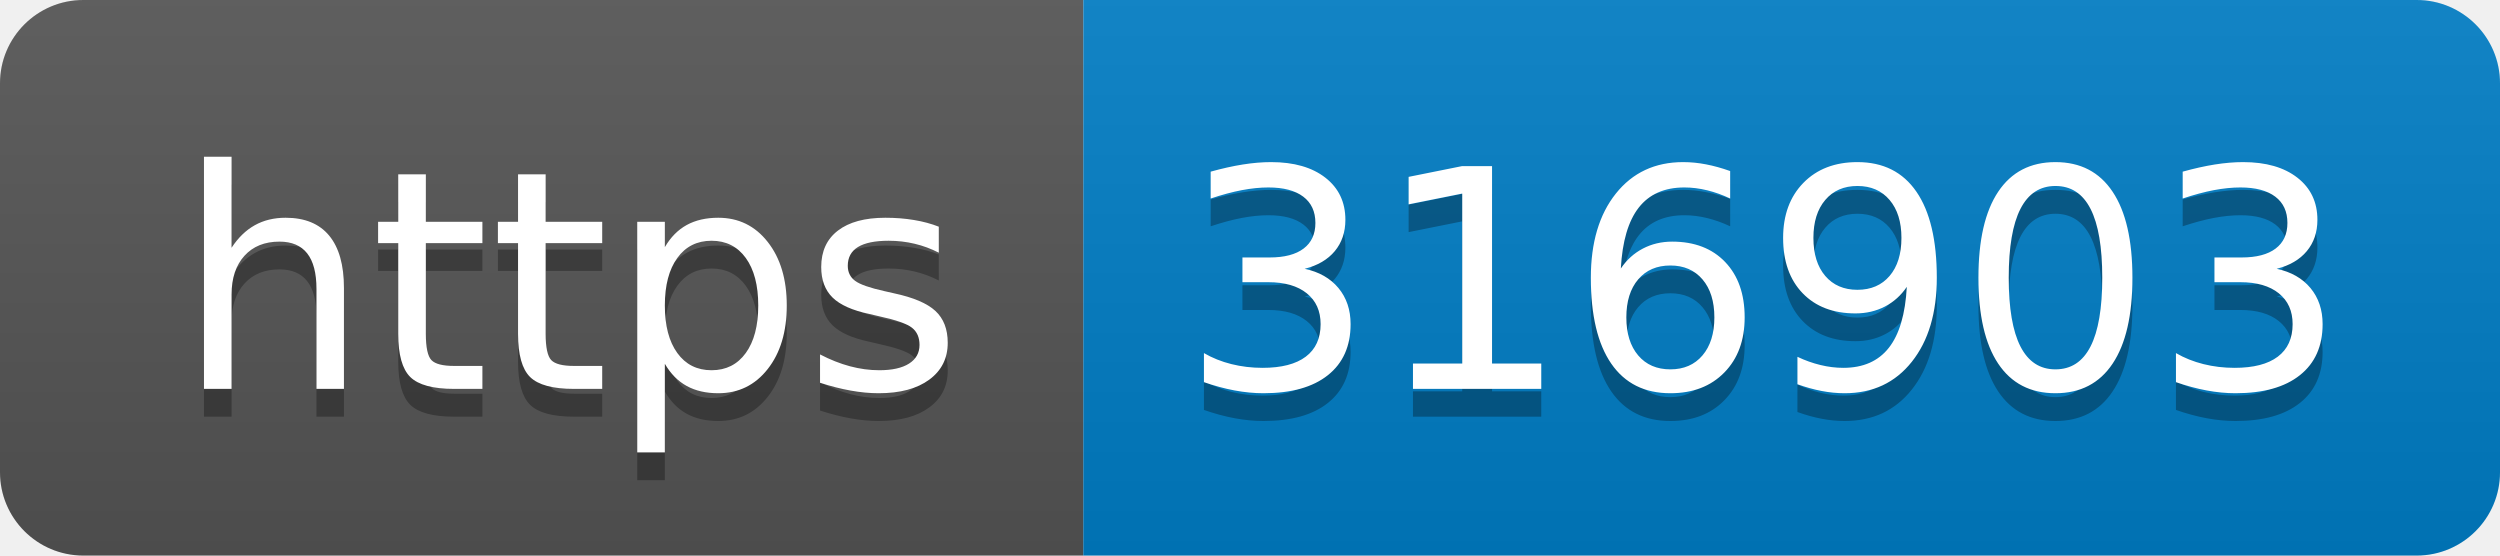
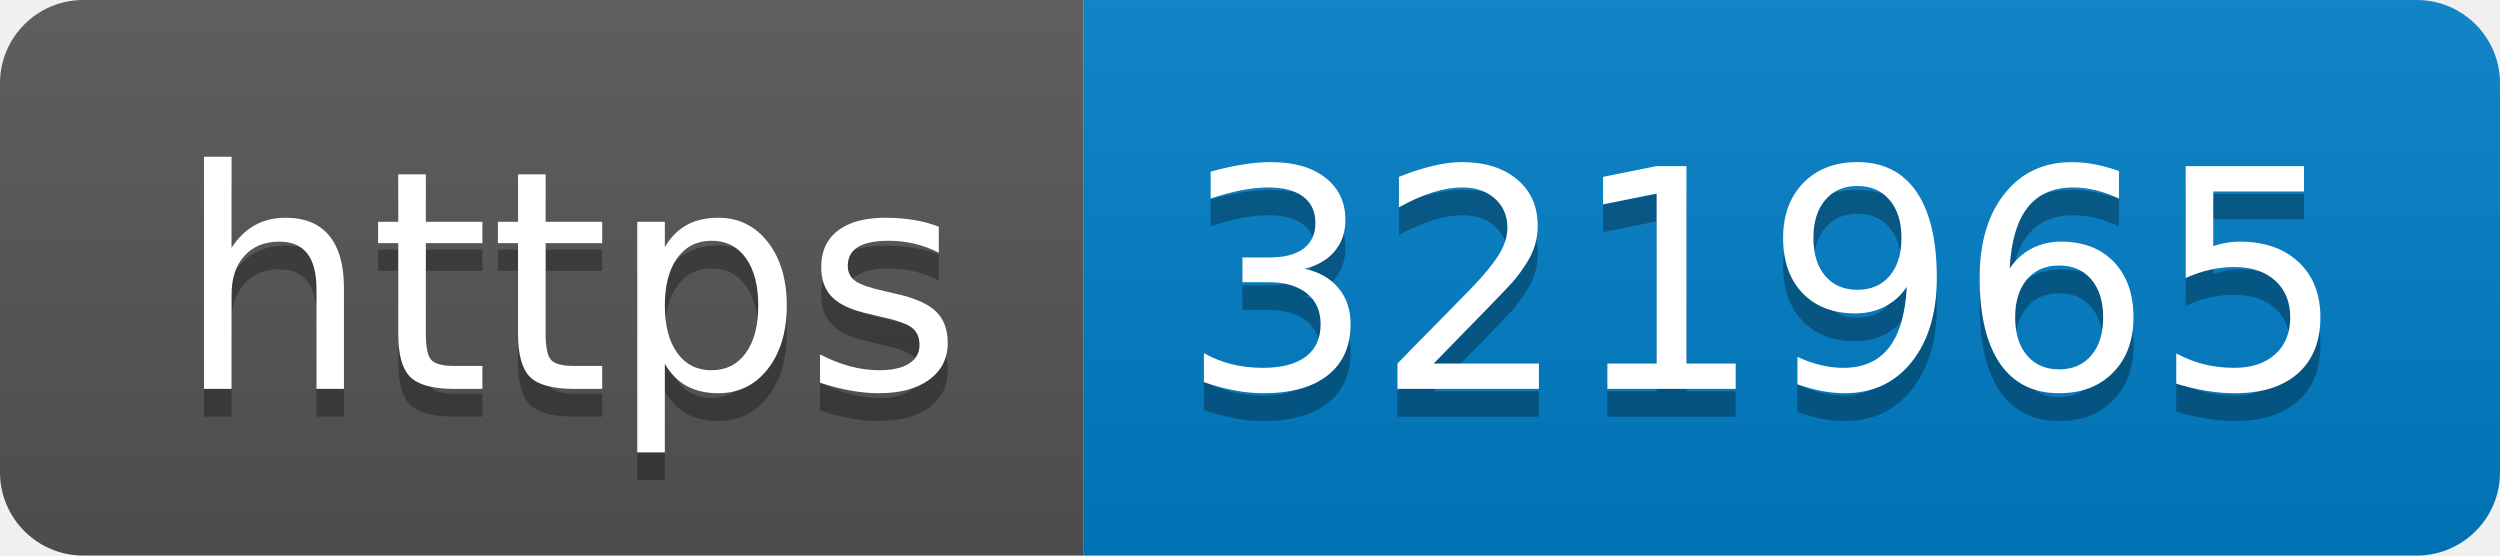
- <svg xmlns="http://www.w3.org/2000/svg" width="90" height="20" role="img" aria-label="https: 316903">
+ <svg xmlns="http://www.w3.org/2000/svg" width="90" height="20" role="img" aria-label="https: 321965">
  <linearGradient id="s" x2="0" y2="100%">
    <stop offset="0" stop-color="#bbb" stop-opacity=".1" />
    <stop offset="1" stop-opacity=".1" />
  </linearGradient>
  <clipPath id="r">
    <rect width="90" height="20" rx="3" fill="#fff" />
  </clipPath>
  <g clip-path="url(#r)">
    <rect width="39" height="20" fill="#555" />
    <rect x="39" width="51" height="20" fill="#007ec6" />
    <rect width="90" height="20" fill="url(#s)" />
  </g>
  <g fill="#fff" text-anchor="middle" font-family="Verdana,Geneva,DejaVu Sans,sans-serif" text-rendering="geometricPrecision" font-size="110">
    <text aria-hidden="true" x="205" y="150" fill="#010101" fill-opacity=".3" transform="scale(.1)" textLength="290">https</text>
    <text x="205" y="140" transform="scale(.1)" fill="#fff" textLength="290">https</text>
-     <text aria-hidden="true" x="635" y="150" fill="#010101" fill-opacity=".3" transform="scale(.1)" textLength="410">316903</text>
-     <text x="635" y="140" transform="scale(.1)" fill="#fff" textLength="410">316903</text>
+     <text aria-hidden="true" x="635" y="150" fill="#010101" fill-opacity=".3" transform="scale(.1)" textLength="410">321965</text>
+     <text x="635" y="140" transform="scale(.1)" fill="#fff" textLength="410">321965</text>
  </g>
</svg>
